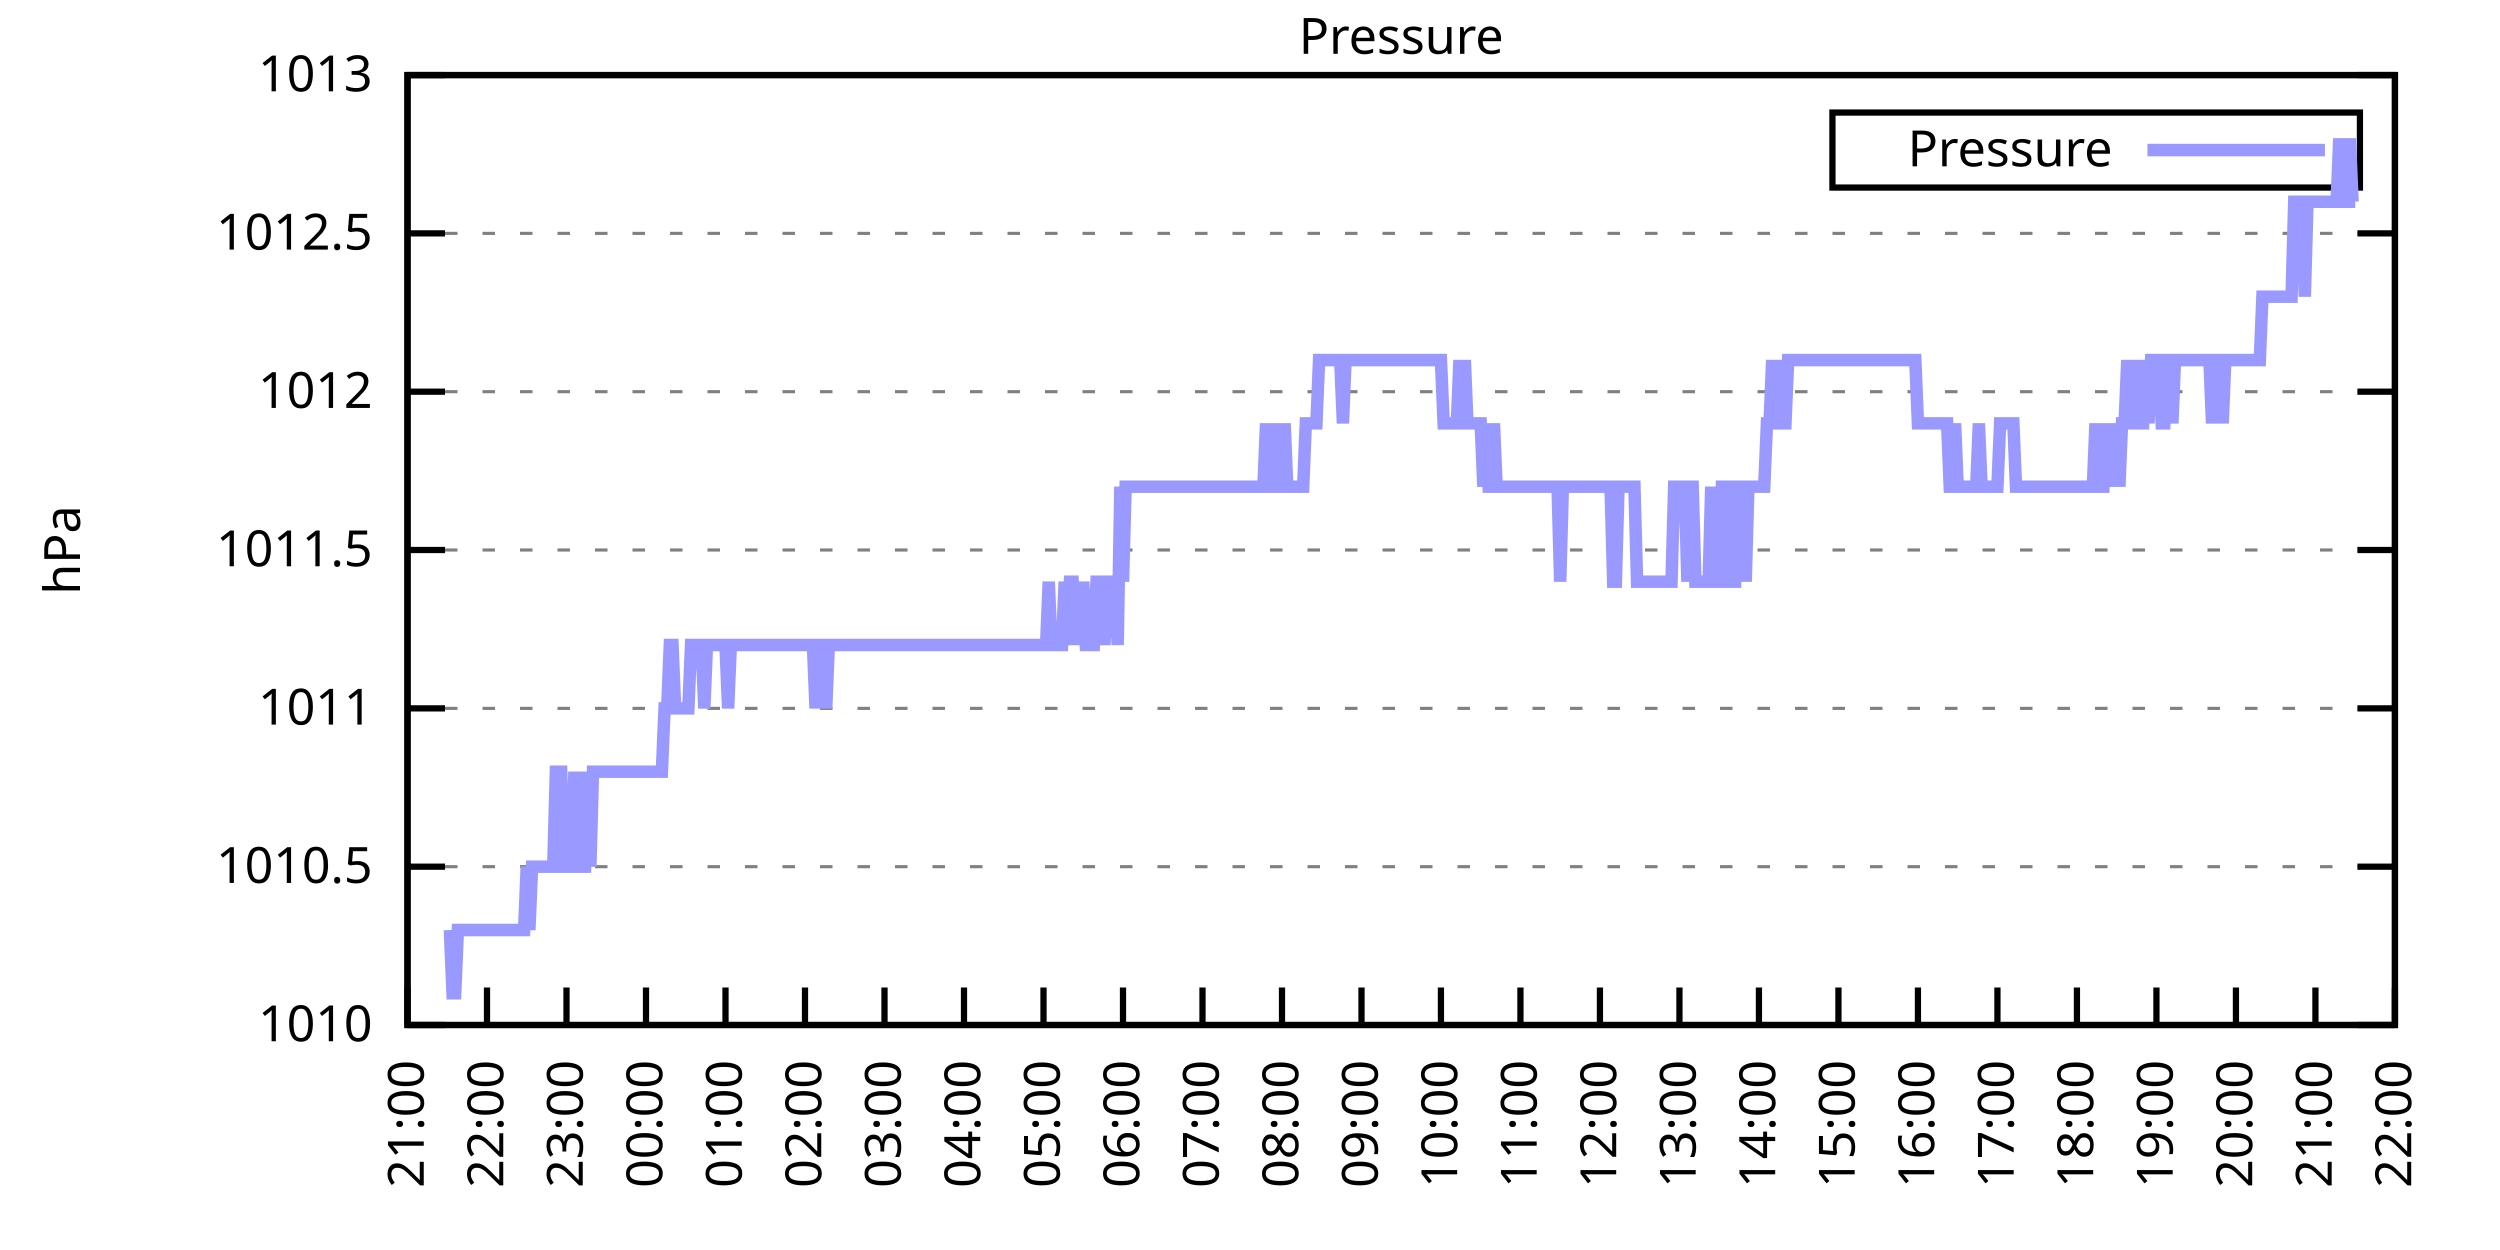
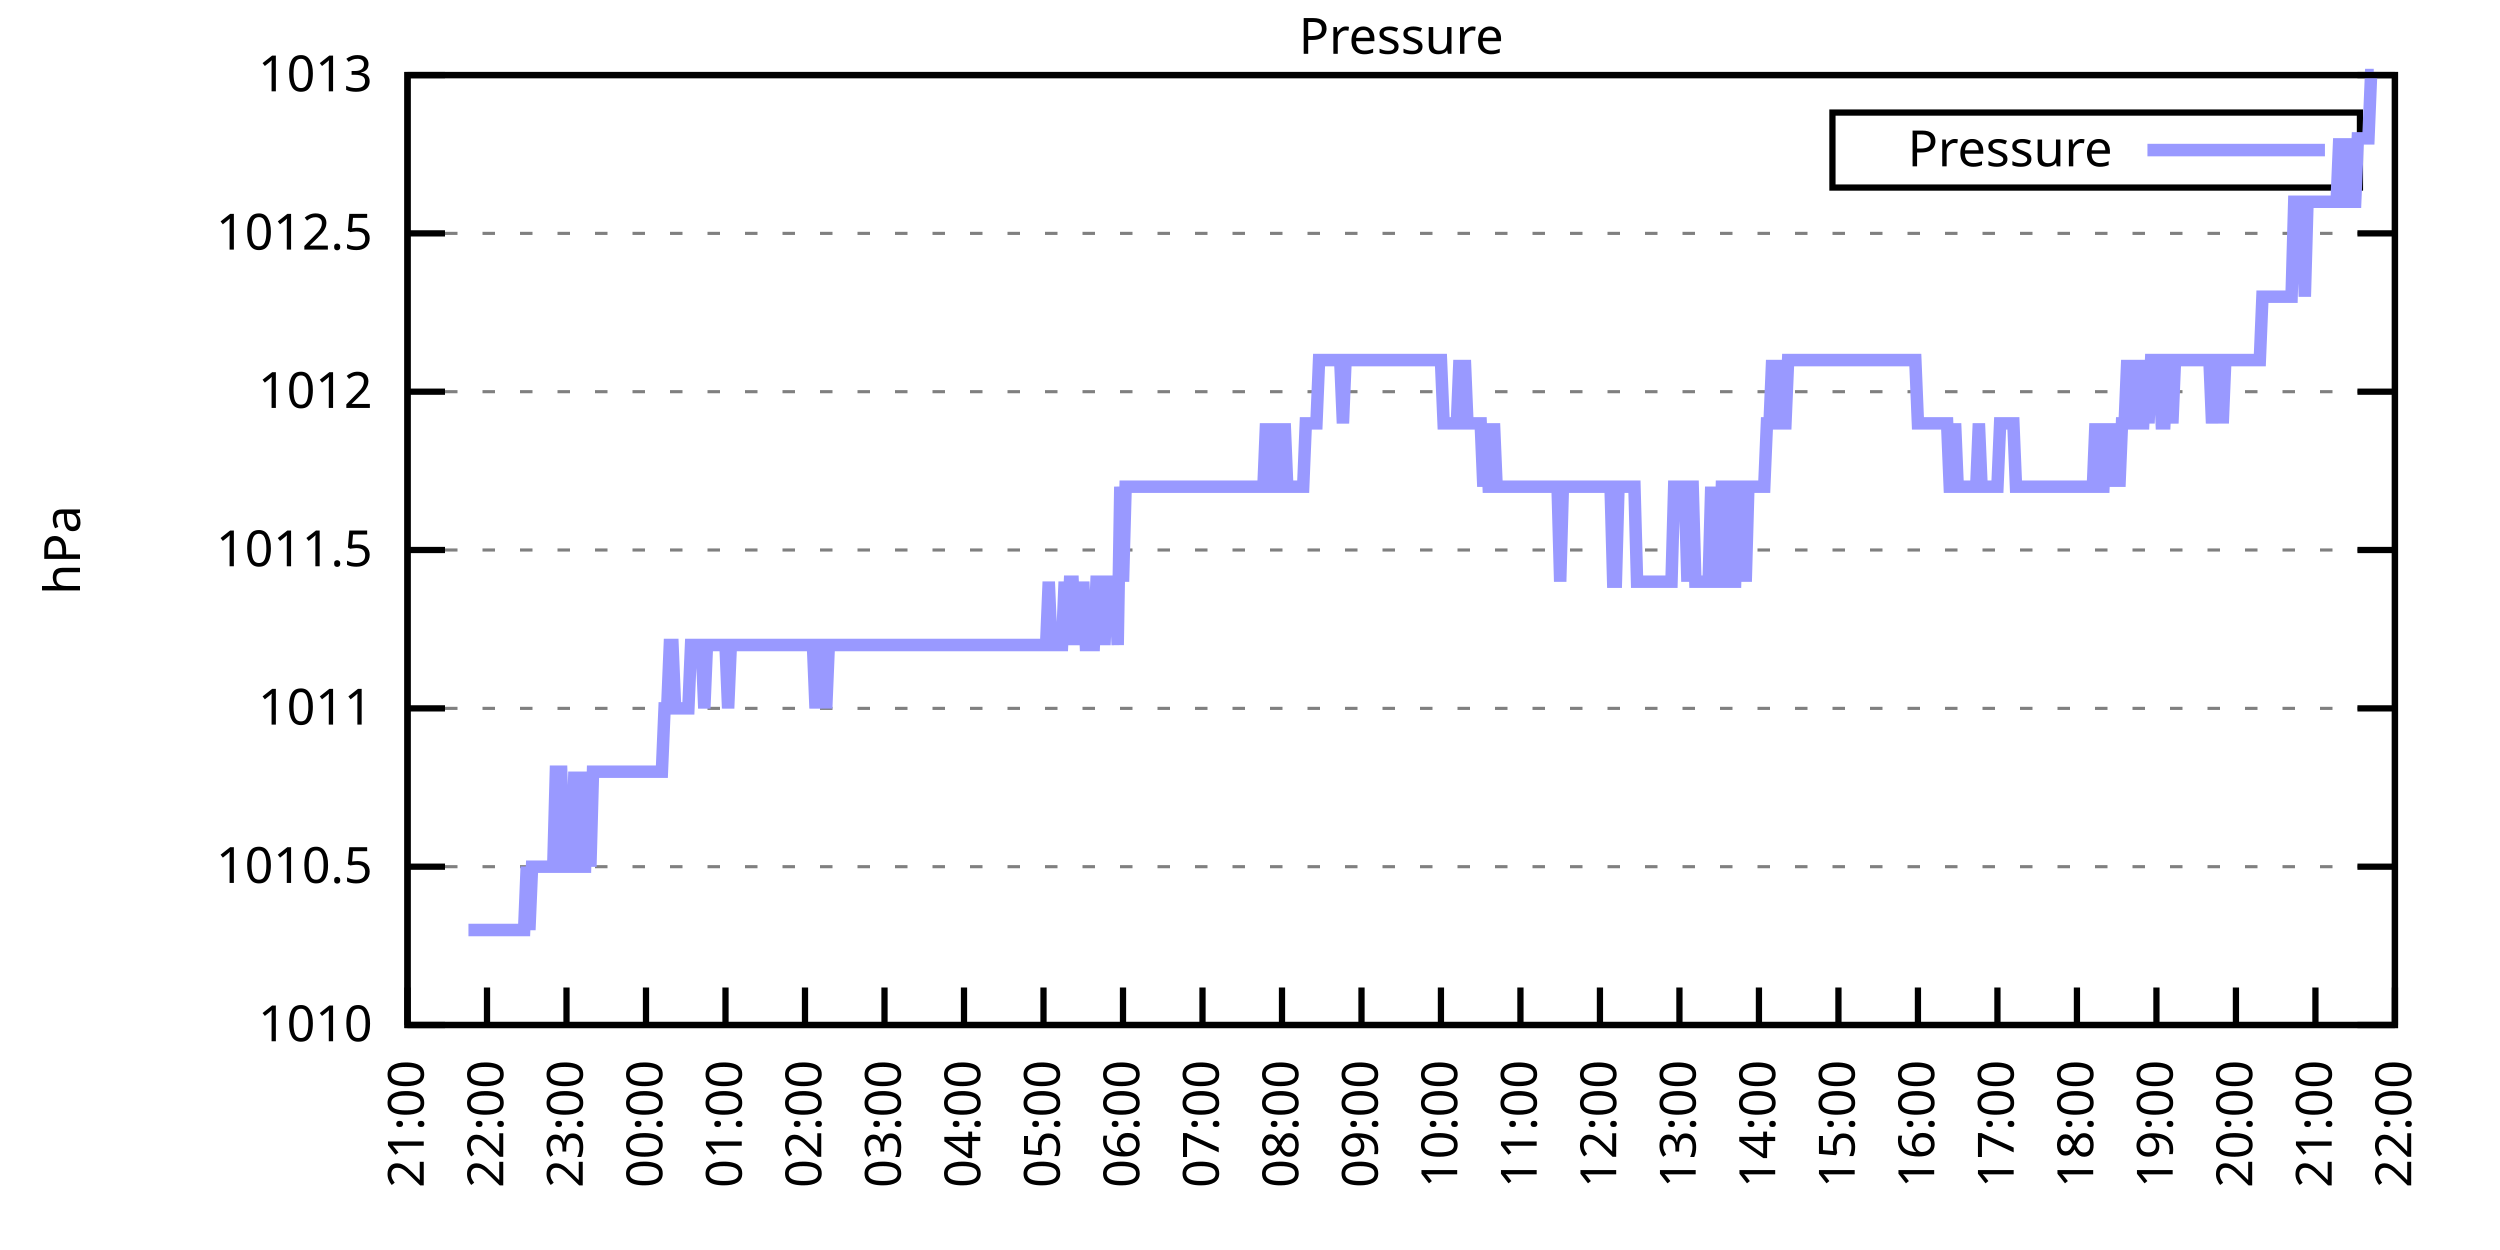
<svg xmlns="http://www.w3.org/2000/svg" xmlns:xlink="http://www.w3.org/1999/xlink" width="400" height="200" viewBox="0 0 400 200">
  <g id="gnuplot_canvas">
    <rect x="0" y="0" width="400" height="200" fill="none" />
    <defs>
      <circle id="gpDot" r="0.5" stroke-width="0.5" stroke="currentColor" />
      <path id="gpPt0" stroke-width="0.333" stroke="currentColor" d="M-1,0 h2 M0,-1 v2" />
      <path id="gpPt1" stroke-width="0.333" stroke="currentColor" d="M-1,-1 L1,1 M1,-1 L-1,1" />
      <path id="gpPt2" stroke-width="0.333" stroke="currentColor" d="M-1,0 L1,0 M0,-1 L0,1 M-1,-1 L1,1 M-1,1 L1,-1" />
      <rect id="gpPt3" stroke-width="0.333" stroke="currentColor" x="-1" y="-1" width="2" height="2" />
      <rect id="gpPt4" stroke-width="0.333" stroke="currentColor" fill="currentColor" x="-1" y="-1" width="2" height="2" />
      <circle id="gpPt5" stroke-width="0.333" stroke="currentColor" cx="0" cy="0" r="1" />
      <use xlink:href="#gpPt5" id="gpPt6" fill="currentColor" stroke="none" />
      <path id="gpPt7" stroke-width="0.333" stroke="currentColor" d="M0,-1.33 L-1.33,0.67 L1.33,0.67 z" />
      <use xlink:href="#gpPt7" id="gpPt8" fill="currentColor" stroke="none" />
      <use xlink:href="#gpPt7" id="gpPt9" stroke="currentColor" transform="rotate(180)" />
      <use xlink:href="#gpPt9" id="gpPt10" fill="currentColor" stroke="none" />
      <use xlink:href="#gpPt3" id="gpPt11" stroke="currentColor" transform="rotate(45)" />
      <use xlink:href="#gpPt11" id="gpPt12" fill="currentColor" stroke="none" />
      <path id="gpPt13" stroke-width="0.333" stroke="currentColor" d="M0,1.330 L1.265,0.411 L0.782,-1.067 L-0.782,-1.076 L-1.265,0.411 z" />
      <use xlink:href="#gpPt13" id="gpPt14" fill="currentColor" stroke="none" />
      <filter id="textbox" filterUnits="objectBoundingBox" x="0" y="0" height="1" width="1">
        <feFlood flood-color="white" flood-opacity="1" result="bgnd" />
        <feComposite in="SourceGraphic" in2="bgnd" operator="atop" />
      </filter>
      <filter id="greybox" filterUnits="objectBoundingBox" x="0" y="0" height="1" width="1">
        <feFlood flood-color="lightgrey" flood-opacity="1" result="grey" />
        <feComposite in="SourceGraphic" in2="grey" operator="atop" />
      </filter>
    </defs>
    <g fill="none" color="white" stroke="currentColor" stroke-width="1.00" stroke-linecap="butt" stroke-linejoin="miter">
</g>
    <g fill="none" color="black" stroke="currentColor" stroke-width="1.00" stroke-linecap="butt" stroke-linejoin="miter">
      <g stroke="none" shape-rendering="crispEdges">
        <polygon fill="rgb(255, 255, 255)" points="65.20,164.00 383.18,164.00 383.18,12.02 65.20,12.02 " />
      </g>
    </g>
    <g fill="none" color="black" stroke="currentColor" stroke-width="1.00" stroke-linecap="butt" stroke-linejoin="miter">
</g>
    <g fill="none" color="black" stroke="black" stroke-width="0.50" stroke-linecap="butt" stroke-linejoin="miter">
</g>
    <g fill="none" color="gray" stroke="currentColor" stroke-width="0.50" stroke-linecap="butt" stroke-linejoin="miter">
      <path stroke="gray" stroke-dasharray="2,4" class="gridline" d="M65.20,164.00 L383.19,164.00  " />
    </g>
    <g fill="none" color="gray" stroke="gray" stroke-width="1.00" stroke-linecap="butt" stroke-linejoin="miter">
</g>
    <g fill="none" color="black" stroke="currentColor" stroke-width="1.00" stroke-linecap="butt" stroke-linejoin="miter">
      <path stroke="black" d="M65.20,164.00 L71.20,164.00 M383.19,164.00 L377.19,164.00  " />
      <g transform="translate(59.60,166.60)" stroke="none" fill="black" font-family="Sans" font-size="8.00" text-anchor="end">
        <text>
          <tspan font-family="Sans"> 1010</tspan>
        </text>
      </g>
    </g>
    <g fill="none" color="black" stroke="currentColor" stroke-width="1.00" stroke-linecap="butt" stroke-linejoin="miter">
</g>
    <g fill="none" color="black" stroke="black" stroke-width="0.50" stroke-linecap="butt" stroke-linejoin="miter">
</g>
    <g fill="none" color="gray" stroke="currentColor" stroke-width="0.50" stroke-linecap="butt" stroke-linejoin="miter">
      <path stroke="gray" stroke-dasharray="2,4" class="gridline" d="M65.20,138.67 L383.19,138.67  " />
    </g>
    <g fill="none" color="gray" stroke="gray" stroke-width="1.00" stroke-linecap="butt" stroke-linejoin="miter">
</g>
    <g fill="none" color="black" stroke="currentColor" stroke-width="1.00" stroke-linecap="butt" stroke-linejoin="miter">
      <path stroke="black" d="M65.20,138.67 L71.20,138.67 M383.19,138.67 L377.19,138.67  " />
      <g transform="translate(59.60,141.27)" stroke="none" fill="black" font-family="Sans" font-size="8.00" text-anchor="end">
        <text>
          <tspan font-family="Sans"> 1010.5</tspan>
        </text>
      </g>
    </g>
    <g fill="none" color="black" stroke="currentColor" stroke-width="1.00" stroke-linecap="butt" stroke-linejoin="miter">
</g>
    <g fill="none" color="black" stroke="black" stroke-width="0.50" stroke-linecap="butt" stroke-linejoin="miter">
</g>
    <g fill="none" color="gray" stroke="currentColor" stroke-width="0.50" stroke-linecap="butt" stroke-linejoin="miter">
      <path stroke="gray" stroke-dasharray="2,4" class="gridline" d="M65.20,113.34 L383.19,113.34  " />
    </g>
    <g fill="none" color="gray" stroke="gray" stroke-width="1.00" stroke-linecap="butt" stroke-linejoin="miter">
</g>
    <g fill="none" color="black" stroke="currentColor" stroke-width="1.00" stroke-linecap="butt" stroke-linejoin="miter">
      <path stroke="black" d="M65.20,113.34 L71.20,113.34 M383.19,113.34 L377.19,113.34  " />
      <g transform="translate(59.60,115.94)" stroke="none" fill="black" font-family="Sans" font-size="8.00" text-anchor="end">
        <text>
          <tspan font-family="Sans"> 1011</tspan>
        </text>
      </g>
    </g>
    <g fill="none" color="black" stroke="currentColor" stroke-width="1.00" stroke-linecap="butt" stroke-linejoin="miter">
</g>
    <g fill="none" color="black" stroke="black" stroke-width="0.50" stroke-linecap="butt" stroke-linejoin="miter">
</g>
    <g fill="none" color="gray" stroke="currentColor" stroke-width="0.50" stroke-linecap="butt" stroke-linejoin="miter">
      <path stroke="gray" stroke-dasharray="2,4" class="gridline" d="M65.20,88.00 L383.19,88.00  " />
    </g>
    <g fill="none" color="gray" stroke="gray" stroke-width="1.00" stroke-linecap="butt" stroke-linejoin="miter">
</g>
    <g fill="none" color="black" stroke="currentColor" stroke-width="1.00" stroke-linecap="butt" stroke-linejoin="miter">
      <path stroke="black" d="M65.20,88.00 L71.20,88.00 M383.19,88.00 L377.19,88.00  " />
      <g transform="translate(59.60,90.60)" stroke="none" fill="black" font-family="Sans" font-size="8.00" text-anchor="end">
        <text>
          <tspan font-family="Sans"> 1011.5</tspan>
        </text>
      </g>
    </g>
    <g fill="none" color="black" stroke="currentColor" stroke-width="1.00" stroke-linecap="butt" stroke-linejoin="miter">
</g>
    <g fill="none" color="black" stroke="black" stroke-width="0.50" stroke-linecap="butt" stroke-linejoin="miter">
</g>
    <g fill="none" color="gray" stroke="currentColor" stroke-width="0.50" stroke-linecap="butt" stroke-linejoin="miter">
      <path stroke="gray" stroke-dasharray="2,4" class="gridline" d="M65.20,62.67 L383.19,62.67  " />
    </g>
    <g fill="none" color="gray" stroke="gray" stroke-width="1.00" stroke-linecap="butt" stroke-linejoin="miter">
</g>
    <g fill="none" color="black" stroke="currentColor" stroke-width="1.00" stroke-linecap="butt" stroke-linejoin="miter">
      <path stroke="black" d="M65.20,62.67 L71.20,62.67 M383.19,62.67 L377.19,62.67  " />
      <g transform="translate(59.60,65.27)" stroke="none" fill="black" font-family="Sans" font-size="8.00" text-anchor="end">
        <text>
          <tspan font-family="Sans"> 1012</tspan>
        </text>
      </g>
    </g>
    <g fill="none" color="black" stroke="currentColor" stroke-width="1.00" stroke-linecap="butt" stroke-linejoin="miter">
</g>
    <g fill="none" color="black" stroke="black" stroke-width="0.50" stroke-linecap="butt" stroke-linejoin="miter">
</g>
    <g fill="none" color="gray" stroke="currentColor" stroke-width="0.50" stroke-linecap="butt" stroke-linejoin="miter">
      <path stroke="gray" stroke-dasharray="2,4" class="gridline" d="M65.20,37.34 L383.19,37.34  " />
    </g>
    <g fill="none" color="gray" stroke="gray" stroke-width="1.00" stroke-linecap="butt" stroke-linejoin="miter">
</g>
    <g fill="none" color="black" stroke="currentColor" stroke-width="1.00" stroke-linecap="butt" stroke-linejoin="miter">
      <path stroke="black" d="M65.20,37.34 L71.20,37.34 M383.19,37.34 L377.19,37.34  " />
      <g transform="translate(59.60,39.94)" stroke="none" fill="black" font-family="Sans" font-size="8.00" text-anchor="end">
        <text>
          <tspan font-family="Sans"> 1012.5</tspan>
        </text>
      </g>
    </g>
    <g fill="none" color="black" stroke="currentColor" stroke-width="1.00" stroke-linecap="butt" stroke-linejoin="miter">
</g>
    <g fill="none" color="black" stroke="black" stroke-width="0.50" stroke-linecap="butt" stroke-linejoin="miter">
</g>
    <g fill="none" color="gray" stroke="currentColor" stroke-width="0.50" stroke-linecap="butt" stroke-linejoin="miter">
      <path stroke="gray" stroke-dasharray="2,4" class="gridline" d="M65.20,12.01 L383.19,12.01  " />
    </g>
    <g fill="none" color="gray" stroke="gray" stroke-width="1.00" stroke-linecap="butt" stroke-linejoin="miter">
</g>
    <g fill="none" color="black" stroke="currentColor" stroke-width="1.00" stroke-linecap="butt" stroke-linejoin="miter">
      <path stroke="black" d="M65.20,12.01 L71.20,12.01 M383.19,12.01 L377.19,12.01  " />
      <g transform="translate(59.60,14.61)" stroke="none" fill="black" font-family="Sans" font-size="8.00" text-anchor="end">
        <text>
          <tspan font-family="Sans"> 1013</tspan>
        </text>
      </g>
    </g>
    <g fill="none" color="black" stroke="currentColor" stroke-width="1.00" stroke-linecap="butt" stroke-linejoin="miter">
      <path stroke="black" d="M65.20,164.00 L65.20,158.00  " />
      <g transform="translate(67.80,169.60) rotate(270.00)" stroke="none" fill="black" font-family="Sans" font-size="8.00" text-anchor="end">
        <text>
          <tspan font-family="Sans">21:00</tspan>
        </text>
      </g>
    </g>
    <g fill="none" color="black" stroke="currentColor" stroke-width="1.00" stroke-linecap="butt" stroke-linejoin="miter">
      <path stroke="black" d="M77.92,164.00 L77.92,158.00  " />
      <g transform="translate(80.52,169.60) rotate(270.00)" stroke="none" fill="black" font-family="Sans" font-size="8.00" text-anchor="end">
        <text>
          <tspan font-family="Sans">22:00</tspan>
        </text>
      </g>
    </g>
    <g fill="none" color="black" stroke="currentColor" stroke-width="1.00" stroke-linecap="butt" stroke-linejoin="miter">
      <path stroke="black" d="M90.64,164.00 L90.64,158.00  " />
      <g transform="translate(93.24,169.60) rotate(270.00)" stroke="none" fill="black" font-family="Sans" font-size="8.00" text-anchor="end">
        <text>
          <tspan font-family="Sans">23:00</tspan>
        </text>
      </g>
    </g>
    <g fill="none" color="black" stroke="currentColor" stroke-width="1.00" stroke-linecap="butt" stroke-linejoin="miter">
      <path stroke="black" d="M103.36,164.00 L103.36,158.00  " />
      <g transform="translate(105.96,169.60) rotate(270.00)" stroke="none" fill="black" font-family="Sans" font-size="8.00" text-anchor="end">
        <text>
          <tspan font-family="Sans">00:00</tspan>
        </text>
      </g>
    </g>
    <g fill="none" color="black" stroke="currentColor" stroke-width="1.00" stroke-linecap="butt" stroke-linejoin="miter">
      <path stroke="black" d="M116.08,164.00 L116.08,158.00  " />
      <g transform="translate(118.68,169.60) rotate(270.00)" stroke="none" fill="black" font-family="Sans" font-size="8.00" text-anchor="end">
        <text>
          <tspan font-family="Sans">01:00</tspan>
        </text>
      </g>
    </g>
    <g fill="none" color="black" stroke="currentColor" stroke-width="1.00" stroke-linecap="butt" stroke-linejoin="miter">
      <path stroke="black" d="M128.80,164.00 L128.80,158.00  " />
      <g transform="translate(131.40,169.60) rotate(270.00)" stroke="none" fill="black" font-family="Sans" font-size="8.00" text-anchor="end">
        <text>
          <tspan font-family="Sans">02:00</tspan>
        </text>
      </g>
    </g>
    <g fill="none" color="black" stroke="currentColor" stroke-width="1.00" stroke-linecap="butt" stroke-linejoin="miter">
      <path stroke="black" d="M141.52,164.00 L141.52,158.00  " />
      <g transform="translate(144.12,169.60) rotate(270.00)" stroke="none" fill="black" font-family="Sans" font-size="8.00" text-anchor="end">
        <text>
          <tspan font-family="Sans">03:00</tspan>
        </text>
      </g>
    </g>
    <g fill="none" color="black" stroke="currentColor" stroke-width="1.00" stroke-linecap="butt" stroke-linejoin="miter">
      <path stroke="black" d="M154.24,164.00 L154.24,158.00  " />
      <g transform="translate(156.84,169.60) rotate(270.00)" stroke="none" fill="black" font-family="Sans" font-size="8.00" text-anchor="end">
        <text>
          <tspan font-family="Sans">04:00</tspan>
        </text>
      </g>
    </g>
    <g fill="none" color="black" stroke="currentColor" stroke-width="1.00" stroke-linecap="butt" stroke-linejoin="miter">
      <path stroke="black" d="M166.96,164.00 L166.96,158.00  " />
      <g transform="translate(169.56,169.60) rotate(270.00)" stroke="none" fill="black" font-family="Sans" font-size="8.00" text-anchor="end">
        <text>
          <tspan font-family="Sans">05:00</tspan>
        </text>
      </g>
    </g>
    <g fill="none" color="black" stroke="currentColor" stroke-width="1.00" stroke-linecap="butt" stroke-linejoin="miter">
      <path stroke="black" d="M179.68,164.00 L179.68,158.00  " />
      <g transform="translate(182.28,169.60) rotate(270.00)" stroke="none" fill="black" font-family="Sans" font-size="8.00" text-anchor="end">
        <text>
          <tspan font-family="Sans">06:00</tspan>
        </text>
      </g>
    </g>
    <g fill="none" color="black" stroke="currentColor" stroke-width="1.00" stroke-linecap="butt" stroke-linejoin="miter">
      <path stroke="black" d="M192.40,164.00 L192.40,158.00  " />
      <g transform="translate(195.00,169.60) rotate(270.00)" stroke="none" fill="black" font-family="Sans" font-size="8.00" text-anchor="end">
        <text>
          <tspan font-family="Sans">07:00</tspan>
        </text>
      </g>
    </g>
    <g fill="none" color="black" stroke="currentColor" stroke-width="1.00" stroke-linecap="butt" stroke-linejoin="miter">
      <path stroke="black" d="M205.12,164.00 L205.12,158.00  " />
      <g transform="translate(207.72,169.60) rotate(270.00)" stroke="none" fill="black" font-family="Sans" font-size="8.00" text-anchor="end">
        <text>
          <tspan font-family="Sans">08:00</tspan>
        </text>
      </g>
    </g>
    <g fill="none" color="black" stroke="currentColor" stroke-width="1.00" stroke-linecap="butt" stroke-linejoin="miter">
      <path stroke="black" d="M217.84,164.00 L217.84,158.00  " />
      <g transform="translate(220.44,169.60) rotate(270.00)" stroke="none" fill="black" font-family="Sans" font-size="8.00" text-anchor="end">
        <text>
          <tspan font-family="Sans">09:00</tspan>
        </text>
      </g>
    </g>
    <g fill="none" color="black" stroke="currentColor" stroke-width="1.00" stroke-linecap="butt" stroke-linejoin="miter">
      <path stroke="black" d="M230.55,164.00 L230.55,158.00  " />
      <g transform="translate(233.15,169.60) rotate(270.00)" stroke="none" fill="black" font-family="Sans" font-size="8.00" text-anchor="end">
        <text>
          <tspan font-family="Sans">10:00</tspan>
        </text>
      </g>
    </g>
    <g fill="none" color="black" stroke="currentColor" stroke-width="1.00" stroke-linecap="butt" stroke-linejoin="miter">
      <path stroke="black" d="M243.27,164.00 L243.27,158.00  " />
      <g transform="translate(245.87,169.60) rotate(270.00)" stroke="none" fill="black" font-family="Sans" font-size="8.00" text-anchor="end">
        <text>
          <tspan font-family="Sans">11:00</tspan>
        </text>
      </g>
    </g>
    <g fill="none" color="black" stroke="currentColor" stroke-width="1.00" stroke-linecap="butt" stroke-linejoin="miter">
      <path stroke="black" d="M255.99,164.00 L255.99,158.00  " />
      <g transform="translate(258.59,169.60) rotate(270.00)" stroke="none" fill="black" font-family="Sans" font-size="8.00" text-anchor="end">
        <text>
          <tspan font-family="Sans">12:00</tspan>
        </text>
      </g>
    </g>
    <g fill="none" color="black" stroke="currentColor" stroke-width="1.00" stroke-linecap="butt" stroke-linejoin="miter">
      <path stroke="black" d="M268.71,164.00 L268.71,158.00  " />
      <g transform="translate(271.31,169.60) rotate(270.00)" stroke="none" fill="black" font-family="Sans" font-size="8.00" text-anchor="end">
        <text>
          <tspan font-family="Sans">13:00</tspan>
        </text>
      </g>
    </g>
    <g fill="none" color="black" stroke="currentColor" stroke-width="1.00" stroke-linecap="butt" stroke-linejoin="miter">
      <path stroke="black" d="M281.43,164.00 L281.43,158.00  " />
      <g transform="translate(284.03,169.60) rotate(270.00)" stroke="none" fill="black" font-family="Sans" font-size="8.00" text-anchor="end">
        <text>
          <tspan font-family="Sans">14:00</tspan>
        </text>
      </g>
    </g>
    <g fill="none" color="black" stroke="currentColor" stroke-width="1.00" stroke-linecap="butt" stroke-linejoin="miter">
      <path stroke="black" d="M294.15,164.00 L294.15,158.00  " />
      <g transform="translate(296.75,169.60) rotate(270.00)" stroke="none" fill="black" font-family="Sans" font-size="8.00" text-anchor="end">
        <text>
          <tspan font-family="Sans">15:00</tspan>
        </text>
      </g>
    </g>
    <g fill="none" color="black" stroke="currentColor" stroke-width="1.00" stroke-linecap="butt" stroke-linejoin="miter">
      <path stroke="black" d="M306.87,164.00 L306.87,158.00  " />
      <g transform="translate(309.47,169.60) rotate(270.00)" stroke="none" fill="black" font-family="Sans" font-size="8.00" text-anchor="end">
        <text>
          <tspan font-family="Sans">16:00</tspan>
        </text>
      </g>
    </g>
    <g fill="none" color="black" stroke="currentColor" stroke-width="1.00" stroke-linecap="butt" stroke-linejoin="miter">
      <path stroke="black" d="M319.59,164.00 L319.59,158.00  " />
      <g transform="translate(322.19,169.60) rotate(270.00)" stroke="none" fill="black" font-family="Sans" font-size="8.00" text-anchor="end">
        <text>
          <tspan font-family="Sans">17:00</tspan>
        </text>
      </g>
    </g>
    <g fill="none" color="black" stroke="currentColor" stroke-width="1.00" stroke-linecap="butt" stroke-linejoin="miter">
      <path stroke="black" d="M332.31,164.00 L332.31,158.00  " />
      <g transform="translate(334.91,169.60) rotate(270.00)" stroke="none" fill="black" font-family="Sans" font-size="8.00" text-anchor="end">
        <text>
          <tspan font-family="Sans">18:00</tspan>
        </text>
      </g>
    </g>
    <g fill="none" color="black" stroke="currentColor" stroke-width="1.00" stroke-linecap="butt" stroke-linejoin="miter">
      <path stroke="black" d="M345.03,164.00 L345.03,158.00  " />
      <g transform="translate(347.63,169.60) rotate(270.00)" stroke="none" fill="black" font-family="Sans" font-size="8.00" text-anchor="end">
        <text>
          <tspan font-family="Sans">19:00</tspan>
        </text>
      </g>
    </g>
    <g fill="none" color="black" stroke="currentColor" stroke-width="1.00" stroke-linecap="butt" stroke-linejoin="miter">
      <path stroke="black" d="M357.75,164.00 L357.75,158.00  " />
      <g transform="translate(360.35,169.60) rotate(270.00)" stroke="none" fill="black" font-family="Sans" font-size="8.00" text-anchor="end">
        <text>
          <tspan font-family="Sans">20:00</tspan>
        </text>
      </g>
    </g>
    <g fill="none" color="black" stroke="currentColor" stroke-width="1.00" stroke-linecap="butt" stroke-linejoin="miter">
      <path stroke="black" d="M370.47,164.00 L370.47,158.00  " />
      <g transform="translate(373.07,169.60) rotate(270.00)" stroke="none" fill="black" font-family="Sans" font-size="8.00" text-anchor="end">
        <text>
          <tspan font-family="Sans">21:00</tspan>
        </text>
      </g>
    </g>
    <g fill="none" color="black" stroke="currentColor" stroke-width="1.00" stroke-linecap="butt" stroke-linejoin="miter">
      <path stroke="black" d="M383.19,164.00 L383.19,158.00  " />
      <g transform="translate(385.79,169.60) rotate(270.00)" stroke="none" fill="black" font-family="Sans" font-size="8.00" text-anchor="end">
        <text>
          <tspan font-family="Sans">22:00</tspan>
        </text>
      </g>
    </g>
    <g fill="none" color="black" stroke="currentColor" stroke-width="1.00" stroke-linecap="butt" stroke-linejoin="miter">
</g>
    <g fill="none" color="black" stroke="currentColor" stroke-width="1.00" stroke-linecap="butt" stroke-linejoin="miter">
      <path stroke="black" d="M65.20,12.01 L65.20,164.00 L383.19,164.00 L383.19,12.01 L65.20,12.01 Z  " />
    </g>
    <g fill="none" color="black" stroke="currentColor" stroke-width="1.00" stroke-linecap="butt" stroke-linejoin="miter">
</g>
    <g fill="none" color="black" stroke="currentColor" stroke-width="1.00" stroke-linecap="butt" stroke-linejoin="miter">
      <path stroke="black" d="M293.19,30.01 L293.19,18.01 L377.59,18.01 L377.59,30.01 L293.19,30.01 Z  " />
    </g>
    <g id="Pressure_plot_1">
      <g fill="none" color="white" stroke="black" stroke-width="2.00" stroke-linecap="butt" stroke-linejoin="miter">
</g>
      <g fill="none" color="black" stroke="currentColor" stroke-width="2.00" stroke-linecap="butt" stroke-linejoin="miter">
        <g transform="translate(337.99,26.61)" stroke="none" fill="black" font-family="Sans" font-size="8.00" text-anchor="end">
          <text>
            <tspan font-family="Sans">Pressure</tspan>
          </text>
        </g>
      </g>
      <g fill="none" color="black" stroke="currentColor" stroke-width="2.00" stroke-linecap="butt" stroke-linejoin="miter">
-         <path stroke="rgb(153, 153, 255)" d="M343.59,24.01 L371.99,24.01 M71.98,148.80 L72.41,158.93 L72.83,158.93 L73.26,148.80 L73.68,148.80 L74.10,148.80   L74.53,148.80 L74.95,148.80 L75.38,148.80 L75.80,148.80 L76.22,148.80 L76.65,148.80 L77.07,148.80 L77.50,148.80   L77.92,148.80 L78.34,148.80 L78.77,148.80 L79.19,148.80 L79.62,148.80 L80.04,148.80 L80.46,148.80 L80.89,148.80   L81.31,148.80 L81.74,148.80 L82.16,148.80 L82.58,148.80 L83.01,148.80 L83.43,148.80 L83.86,148.80 L84.28,138.67   L84.70,148.80 L85.13,138.67 L85.55,138.67 L85.98,138.67 L86.40,138.67 L86.82,138.67 L87.25,138.67 L87.67,138.67   L88.10,138.67 L88.52,138.67 L88.94,123.47 L89.37,123.47 L89.79,123.47 L90.22,138.67 L90.64,138.67 L91.06,138.67   L91.49,138.67 L91.91,123.47 L92.34,138.67 L92.76,123.47 L93.18,138.67 L93.61,138.67 L94.03,123.47 L94.46,138.67   L94.88,123.47 L95.30,123.47 L95.73,123.47 L96.15,123.47 L96.58,123.47 L97.00,123.47 L97.42,123.47 L97.85,123.47   L98.27,123.47 L98.69,123.47 L99.12,123.47 L99.54,123.47 L99.97,123.47 L100.39,123.47 L100.81,123.47 L101.24,123.47   L101.66,123.47 L102.09,123.47 L102.51,123.47 L102.93,123.47 L103.36,123.47 L103.78,123.47 L104.21,123.47 L104.63,123.47   L105.05,123.47 L105.48,123.47 L105.90,123.47 L106.33,113.34 L106.75,113.34 L107.17,103.20 L107.60,103.20 L108.02,113.34   L108.45,113.34 L108.87,113.34 L109.29,113.34 L109.72,113.34 L110.14,113.34 L110.57,103.20 L110.99,103.20 L111.41,103.20   L111.84,103.20 L112.26,103.20 L112.69,113.34 L113.11,103.20 L113.53,103.20 L113.96,103.20 L114.38,103.20 L114.81,103.20   L115.23,103.20 L115.65,103.20 L116.08,103.20 L116.50,113.34 L116.93,103.20 L117.35,103.20 L117.77,103.20 L118.20,103.20   L118.62,103.20 L119.05,103.20 L119.47,103.20 L119.89,103.20 L120.32,103.20 L120.74,103.20 L121.17,103.20 L121.59,103.20   L122.01,103.20 L122.44,103.20 L122.86,103.20 L123.29,103.20 L123.71,103.20 L124.13,103.20 L124.56,103.20 L124.98,103.20   L125.41,103.20 L125.83,103.20 L126.25,103.20 L126.68,103.20 L127.10,103.20 L127.53,103.20 L127.95,103.20 L128.37,103.20   L128.80,103.20 L129.22,103.20 L129.65,103.20 L130.07,103.20 L130.49,113.34 L130.92,103.20 L131.34,103.20 L131.77,103.20   L132.19,113.34 L132.61,103.20 L133.04,103.20 L133.46,103.20 L133.89,103.20 L134.31,103.20 L134.73,103.20 L135.16,103.20   L135.58,103.20 L136.01,103.20 L136.43,103.20 L136.85,103.20 L137.28,103.20 L137.70,103.20 L138.13,103.20 L138.55,103.20   L138.97,103.20 L139.40,103.20 L139.82,103.20 L140.25,103.20 L140.67,103.20 L141.09,103.20 L141.52,103.20 L141.94,103.20   L142.37,103.20 L142.79,103.20 L143.21,103.20 L143.64,103.20 L144.06,103.20 L144.49,103.20 L144.91,103.20 L145.33,103.20   L145.76,103.20 L146.18,103.20 L146.61,103.20 L147.03,103.20 L147.45,103.20 L147.88,103.20 L148.30,103.20 L148.73,103.20   L149.15,103.20 L149.57,103.20 L150.00,103.20 L150.42,103.20 L150.85,103.20 L151.27,103.20 L151.69,103.20 L152.12,103.20   L152.54,103.20 L152.97,103.20 L153.39,103.20 L153.81,103.20 L154.24,103.20 L154.66,103.20 L155.09,103.20 L155.51,103.20   L155.93,103.20 L156.36,103.20 L156.78,103.20 L157.21,103.20 L157.63,103.20 L158.05,103.20 L158.48,103.20 L158.90,103.20   L159.33,103.20 L159.75,103.20 L160.17,103.20 L160.60,103.20 L161.02,103.20 L161.44,103.20 L161.87,103.20 L162.29,103.20   L162.72,103.20 L163.14,103.20 L163.56,103.20 L163.99,103.20 L164.41,103.20 L164.84,103.20 L165.26,103.20 L165.68,103.20   L166.11,103.20 L166.53,103.20 L166.96,103.20 L167.38,103.20 L167.80,93.07 L168.23,103.20 L168.65,103.20 L169.08,103.20   L169.50,103.20 L169.92,103.20 L170.35,93.07 L170.77,103.20 L171.20,93.07 L171.62,93.07 L172.04,103.20 L172.47,93.07   L172.89,103.20 L173.32,93.07 L173.74,103.20 L174.16,103.20 L174.59,103.20 L175.01,103.20 L175.44,93.07 L175.86,93.07   L176.28,93.07 L176.71,103.20 L177.13,93.07 L177.56,93.07 L177.98,93.07 L178.40,93.07 L178.83,103.20 L179.25,77.87   L179.68,93.07 L180.10,77.87 L180.52,77.87 L180.95,77.87 L181.37,77.87 L181.80,77.87 L182.22,77.87 L182.64,77.87   L183.07,77.87 L183.49,77.87 L183.92,77.87 L184.34,77.87 L184.76,77.87 L185.19,77.87 L185.61,77.87 L186.04,77.87   L186.46,77.87 L186.88,77.87 L187.31,77.87 L187.73,77.87 L188.16,77.87 L188.58,77.87 L189.00,77.87 L189.43,77.87   L189.85,77.87 L190.28,77.87 L190.70,77.87 L191.12,77.87 L191.55,77.87 L191.97,77.87 L192.40,77.87 L192.82,77.87   L193.24,77.87 L193.67,77.87 L194.09,77.87 L194.52,77.87 L194.94,77.87 L195.36,77.87 L195.79,77.87 L196.21,77.87   L196.64,77.87 L197.06,77.87 L197.48,77.87 L197.91,77.87 L198.33,77.87 L198.76,77.87 L199.18,77.87 L199.60,77.87   L200.03,77.87 L200.45,77.87 L200.88,77.87 L201.30,77.87 L201.72,77.87 L202.15,77.87 L202.57,67.74 L203.00,77.87   L203.42,77.87 L203.84,67.74 L204.27,77.87 L204.69,77.87 L205.12,77.87 L205.54,67.74 L205.96,77.87 L206.39,77.87   L206.81,77.87 L207.24,77.87 L207.66,77.87 L208.08,77.87 L208.51,77.87 L208.93,67.74 L209.36,67.74 L209.78,67.74   L210.20,67.74 L210.63,67.74 L211.05,57.61 L211.48,57.61 L211.90,57.61 L212.32,57.61 L212.75,57.61 L213.17,57.61   L213.60,57.61 L214.02,57.61 L214.44,57.61 L214.87,67.74 L215.29,57.61 L215.72,57.61 L216.14,57.61 L216.56,57.61   L216.99,57.61 L217.41,57.61 L217.84,57.61 L218.26,57.61 L218.68,57.61 L219.11,57.61 L219.53,57.61 L219.96,57.61   L220.38,57.61 L220.80,57.61 L221.23,57.61 L221.65,57.61 L222.08,57.61 L222.50,57.61 L222.92,57.61 L223.35,57.61   L223.77,57.61 L224.20,57.61 L224.62,57.61 L225.04,57.61 L225.47,57.61 L225.89,57.61 L226.31,57.61 L226.74,57.61   L227.16,57.61 L227.59,57.61 L228.01,57.61 L228.43,57.61 L228.86,57.61 L229.28,57.61 L229.71,57.61 L230.13,57.61   L230.55,57.61 L230.98,67.74 L231.40,67.74 L231.83,67.74 L232.25,67.74 L232.67,67.74 L233.10,67.74 L233.52,57.61   L233.95,67.74 L234.37,57.61 L234.79,67.74 L235.22,67.74 L235.64,67.74 L236.07,67.74 L236.49,67.74 L236.91,67.74   L237.34,77.87 L237.76,67.74 L238.19,77.87 L238.61,77.87 L239.03,67.74 L239.46,77.87 L239.88,77.87 L240.31,77.87   L240.73,77.87 L241.15,77.87 L241.58,77.87 L242.00,77.87 L242.43,77.87 L242.85,77.87 L243.27,77.87 L243.70,77.87   L244.12,77.87 L244.55,77.87 L244.97,77.87 L245.39,77.87 L245.82,77.87 L246.24,77.87 L246.67,77.87 L247.09,77.87   L247.51,77.87 L247.94,77.87 L248.36,77.87 L248.79,77.87 L249.21,77.87 L249.63,93.07 L250.06,77.87 L250.48,77.87   L250.91,77.87 L251.33,77.87 L251.75,77.87 L252.18,77.87 L252.60,77.87 L253.03,77.87 L253.45,77.87 L253.87,77.87   L254.30,77.87 L254.72,77.87 L255.15,77.87 L255.57,77.87 L255.99,77.87 L256.42,77.87 L256.84,77.87 L257.27,77.87   L257.69,77.87 L258.11,93.07 L258.54,93.07 L258.96,77.87 L259.39,77.87 L259.81,77.87 L260.23,77.87 L260.66,77.87   L261.08,77.87 L261.51,77.87 L261.93,93.07 L262.35,93.07 L262.78,93.07 L263.20,93.07 L263.63,93.07 L264.05,93.07   L264.47,93.07 L264.90,93.07 L265.32,93.07 L265.75,93.07 L266.17,93.07 L266.59,93.07 L267.02,93.07 L267.44,93.07   L267.87,77.87 L268.29,77.87 L268.71,77.87 L269.14,77.87 L269.56,77.87 L269.99,93.07 L270.41,77.87 L270.83,77.87   L271.26,93.07 L271.68,93.07 L272.11,93.07 L272.53,93.07 L272.95,93.07 L273.38,93.07 L273.80,77.87 L274.23,93.07   L274.65,93.07 L275.07,93.07 L275.50,77.87 L275.92,77.87 L276.35,77.87 L276.77,93.07 L277.19,93.07 L277.62,93.07   L278.04,77.87 L278.47,77.87 L278.89,77.87 L279.31,93.07 L279.74,77.87 L280.16,77.87 L280.59,77.87 L281.01,77.87   L281.43,77.87 L281.86,77.87 L282.28,77.87 L282.71,67.74 L283.13,67.74 L283.55,57.61 L283.98,67.74 L284.40,57.61   L284.83,67.74 L285.25,67.74 L285.67,67.74 L286.10,57.61 L286.52,57.61 L286.95,57.61 L287.37,57.61 L287.79,57.61   L288.22,57.61 L288.64,57.61 L289.06,57.61 L289.49,57.61 L289.91,57.61 L290.34,57.61 L290.76,57.61 L291.18,57.61   L291.61,57.61 L292.03,57.61 L292.46,57.61 L292.88,57.61 L293.30,57.61 L293.73,57.61 L294.15,57.61 L294.58,57.61   L295.00,57.61 L295.42,57.61 L295.85,57.61 L296.27,57.61 L296.70,57.61 L297.12,57.61 L297.54,57.61 L297.97,57.61   L298.39,57.61 L298.82,57.61 L299.24,57.61 L299.66,57.61 L300.09,57.61 L300.51,57.61 L300.94,57.61 L301.36,57.61   L301.78,57.61 L302.21,57.61 L302.63,57.61 L303.06,57.61 L303.48,57.61 L303.90,57.61 L304.33,57.61 L304.75,57.61   L305.18,57.61 L305.60,57.61 L306.02,57.61 L306.45,57.61 L306.87,67.74 L307.30,67.74 L307.72,67.74 L308.14,67.74   L308.57,67.74 L308.99,67.74 L309.42,67.74 L309.84,67.74 L310.26,67.74 L310.69,67.74 L311.11,67.74 L311.54,67.74   L311.96,77.87 L312.38,77.87 L312.81,67.74 L313.23,77.87 L313.66,77.87 L314.08,77.87 L314.50,77.87 L314.93,77.87   L315.35,77.87 L315.78,77.87 L316.20,77.87 L316.62,67.74 L317.05,77.87 L317.47,77.87 L317.90,77.87 L318.32,77.87   L318.74,77.87 L319.17,77.87 L319.59,77.87 L320.02,67.74 L320.44,67.74 L320.86,67.74 L321.29,67.74 L321.71,67.74   L322.14,67.74 L322.56,77.87 L322.98,77.87 L323.41,77.87 L323.83,77.87 L324.26,77.87 L324.68,77.87 L325.10,77.87   L325.53,77.87 L325.95,77.87 L326.38,77.87 L326.80,77.87 L327.22,77.87 L327.65,77.87 L328.07,77.87 L328.50,77.87   L328.92,77.87 L329.34,77.87 L329.77,77.87 L330.19,77.87 L330.62,77.87 L331.04,77.87 L331.46,77.87 L331.89,77.87   L332.31,77.87 L332.74,77.87 L333.16,77.87 L333.58,77.87 L334.01,77.87 L334.43,77.87 L334.86,77.87 L335.28,67.74   L335.70,77.87 L336.13,77.87 L336.55,77.87 L336.98,67.74 L337.40,77.87 L337.82,67.74 L338.25,77.87 L338.67,67.74   L339.10,77.87 L339.52,67.74 L339.94,67.74 L340.37,57.61 L340.79,67.74 L341.22,67.74 L341.64,67.74 L342.06,57.61   L342.49,67.74 L342.91,67.74 L343.34,57.61 L343.76,67.74 L344.18,57.61 L344.61,57.61 L345.03,57.61 L345.46,57.61   L345.88,67.74 L346.30,67.74 L346.73,57.61 L347.15,57.61 L347.58,67.74 L348.00,57.61 L348.42,57.61 L348.85,57.61   L349.27,57.61 L349.70,57.61 L350.12,57.61 L350.54,57.61 L350.97,57.61 L351.39,57.61 L351.81,57.61 L352.24,57.61   L352.66,57.61 L353.09,57.61 L353.51,57.61 L353.93,67.74 L354.36,57.61 L354.78,57.61 L355.21,57.61 L355.63,67.74   L356.05,57.61 L356.48,57.61 L356.90,57.61 L357.33,57.61 L357.75,57.61 L358.17,57.61 L358.60,57.61 L359.02,57.61   L359.45,57.61 L359.87,57.61 L360.29,57.61 L360.72,57.61 L361.14,57.61 L361.57,57.61 L361.99,47.47 L362.41,47.47   L362.84,47.47 L363.26,47.47 L363.69,47.47 L364.11,47.47 L364.53,47.47 L364.96,47.47 L365.38,47.47 L365.81,47.47   L366.23,47.47 L366.65,47.47 L367.08,32.28 L367.50,32.28 L367.93,32.28 L368.35,32.28 L368.77,47.47 L369.20,32.28   L369.62,32.28 L370.05,32.28 L370.47,32.28 L370.89,32.28 L371.32,32.28 L371.74,32.28 L372.17,32.28 L372.59,32.28   L373.01,32.28 L373.44,32.28 L373.86,32.28 L374.29,22.14 L374.71,32.28 L375.13,32.28 L375.56,32.28 L375.98,22.14   L376.41,32.28 L376.83,32.28  " />
+         <path stroke="rgb(153, 153, 255)" d="M343.59,24.01 L371.99,24.01 M74.95,148.80 L75.38,148.80 L75.80,148.80 L76.22,148.80 L76.65,148.80 L77.07,148.80   L77.50,148.80 L77.92,148.80 L78.34,148.80 L78.77,148.80 L79.19,148.80 L79.62,148.80 L80.04,148.80 L80.46,148.80   L80.89,148.80 L81.31,148.80 L81.74,148.80 L82.16,148.80 L82.58,148.80 L83.01,148.80 L83.43,148.80 L83.86,148.80   L84.28,138.67 L84.70,148.80 L85.13,138.67 L85.55,138.67 L85.98,138.67 L86.40,138.67 L86.82,138.67 L87.25,138.67   L87.67,138.67 L88.10,138.67 L88.52,138.67 L88.94,123.47 L89.37,123.47 L89.79,123.47 L90.22,138.67 L90.64,138.67   L91.06,138.67 L91.49,138.67 L91.91,123.47 L92.34,138.67 L92.76,123.47 L93.18,138.67 L93.61,138.67 L94.03,123.47   L94.46,138.67 L94.88,123.47 L95.30,123.47 L95.73,123.47 L96.15,123.47 L96.58,123.47 L97.00,123.47 L97.42,123.47   L97.85,123.47 L98.27,123.47 L98.69,123.47 L99.12,123.47 L99.54,123.47 L99.97,123.47 L100.39,123.47 L100.81,123.47   L101.24,123.47 L101.66,123.47 L102.09,123.47 L102.51,123.47 L102.93,123.47 L103.36,123.47 L103.78,123.47 L104.21,123.47   L104.63,123.47 L105.05,123.47 L105.48,123.47 L105.90,123.47 L106.33,113.34 L106.75,113.34 L107.17,103.20 L107.60,103.20   L108.02,113.34 L108.45,113.34 L108.87,113.34 L109.29,113.34 L109.72,113.34 L110.14,113.34 L110.57,103.20 L110.99,103.20   L111.41,103.20 L111.84,103.20 L112.26,103.20 L112.69,113.34 L113.11,103.20 L113.53,103.20 L113.96,103.20 L114.38,103.20   L114.81,103.20 L115.23,103.20 L115.65,103.20 L116.08,103.20 L116.50,113.34 L116.93,103.20 L117.35,103.20 L117.77,103.20   L118.20,103.20 L118.62,103.20 L119.05,103.20 L119.47,103.20 L119.89,103.20 L120.32,103.20 L120.74,103.20 L121.17,103.20   L121.59,103.20 L122.01,103.20 L122.44,103.20 L122.86,103.20 L123.29,103.20 L123.71,103.20 L124.13,103.20 L124.56,103.20   L124.98,103.20 L125.41,103.20 L125.83,103.20 L126.25,103.20 L126.68,103.20 L127.10,103.20 L127.53,103.20 L127.95,103.20   L128.37,103.20 L128.80,103.20 L129.22,103.20 L129.65,103.20 L130.07,103.20 L130.49,113.34 L130.92,103.20 L131.34,103.20   L131.77,103.20 L132.19,113.34 L132.61,103.20 L133.04,103.20 L133.46,103.20 L133.89,103.20 L134.31,103.20 L134.73,103.20   L135.16,103.20 L135.58,103.20 L136.01,103.20 L136.43,103.20 L136.85,103.20 L137.28,103.20 L137.70,103.20 L138.13,103.20   L138.55,103.20 L138.97,103.20 L139.40,103.20 L139.82,103.20 L140.25,103.20 L140.67,103.20 L141.09,103.20 L141.52,103.20   L141.94,103.20 L142.37,103.20 L142.79,103.20 L143.21,103.20 L143.64,103.20 L144.06,103.20 L144.49,103.20 L144.91,103.20   L145.33,103.20 L145.76,103.20 L146.18,103.20 L146.61,103.20 L147.03,103.20 L147.45,103.20 L147.88,103.20 L148.30,103.20   L148.73,103.20 L149.15,103.20 L149.57,103.20 L150.00,103.20 L150.42,103.20 L150.85,103.20 L151.27,103.20 L151.69,103.20   L152.12,103.20 L152.54,103.20 L152.97,103.20 L153.39,103.20 L153.81,103.20 L154.24,103.20 L154.66,103.20 L155.09,103.20   L155.51,103.20 L155.93,103.20 L156.36,103.20 L156.78,103.20 L157.21,103.20 L157.63,103.20 L158.05,103.20 L158.48,103.20   L158.90,103.20 L159.33,103.20 L159.75,103.20 L160.17,103.20 L160.60,103.20 L161.02,103.20 L161.44,103.20 L161.87,103.20   L162.29,103.20 L162.72,103.20 L163.14,103.20 L163.56,103.20 L163.99,103.20 L164.41,103.20 L164.84,103.20 L165.26,103.20   L165.68,103.20 L166.11,103.20 L166.53,103.20 L166.96,103.20 L167.38,103.20 L167.80,93.07 L168.23,103.20 L168.65,103.20   L169.08,103.20 L169.50,103.20 L169.92,103.20 L170.35,93.07 L170.77,103.20 L171.20,93.07 L171.62,93.07 L172.04,103.20   L172.47,93.07 L172.89,103.20 L173.32,93.07 L173.74,103.20 L174.16,103.20 L174.59,103.20 L175.01,103.20 L175.44,93.07   L175.86,93.07 L176.28,93.07 L176.71,103.20 L177.13,93.07 L177.56,93.07 L177.98,93.07 L178.40,93.07 L178.83,103.20   L179.25,77.87 L179.68,93.07 L180.10,77.87 L180.52,77.87 L180.95,77.87 L181.37,77.87 L181.80,77.87 L182.22,77.87   L182.64,77.87 L183.07,77.87 L183.49,77.87 L183.92,77.87 L184.34,77.87 L184.76,77.87 L185.19,77.87 L185.61,77.87   L186.04,77.87 L186.46,77.87 L186.88,77.87 L187.31,77.87 L187.73,77.87 L188.16,77.87 L188.58,77.87 L189.00,77.87   L189.43,77.87 L189.85,77.87 L190.28,77.87 L190.70,77.87 L191.12,77.87 L191.55,77.87 L191.97,77.87 L192.40,77.87   L192.82,77.87 L193.24,77.87 L193.67,77.87 L194.09,77.87 L194.52,77.87 L194.94,77.87 L195.36,77.87 L195.79,77.87   L196.21,77.87 L196.64,77.87 L197.06,77.87 L197.48,77.87 L197.91,77.87 L198.33,77.87 L198.76,77.87 L199.18,77.87   L199.60,77.87 L200.03,77.87 L200.45,77.87 L200.88,77.87 L201.30,77.87 L201.72,77.87 L202.15,77.87 L202.57,67.74   L203.00,77.87 L203.42,77.87 L203.84,67.74 L204.27,77.87 L204.69,77.87 L205.12,77.87 L205.54,67.74 L205.96,77.87   L206.39,77.87 L206.81,77.87 L207.24,77.87 L207.66,77.87 L208.08,77.87 L208.51,77.87 L208.93,67.74 L209.36,67.74   L209.78,67.74 L210.20,67.74 L210.63,67.74 L211.05,57.61 L211.48,57.61 L211.90,57.61 L212.32,57.61 L212.75,57.61   L213.17,57.61 L213.60,57.61 L214.02,57.61 L214.44,57.61 L214.87,67.74 L215.29,57.61 L215.72,57.61 L216.14,57.61   L216.56,57.61 L216.99,57.61 L217.41,57.61 L217.84,57.61 L218.26,57.61 L218.68,57.61 L219.11,57.61 L219.53,57.61   L219.96,57.61 L220.38,57.61 L220.80,57.61 L221.23,57.61 L221.65,57.61 L222.08,57.61 L222.50,57.61 L222.92,57.61   L223.35,57.61 L223.77,57.61 L224.20,57.61 L224.62,57.61 L225.04,57.61 L225.47,57.61 L225.89,57.61 L226.31,57.61   L226.74,57.61 L227.16,57.61 L227.59,57.61 L228.01,57.61 L228.43,57.61 L228.86,57.61 L229.28,57.61 L229.71,57.61   L230.13,57.61 L230.55,57.61 L230.98,67.74 L231.40,67.74 L231.83,67.74 L232.25,67.74 L232.67,67.74 L233.10,67.74   L233.52,57.61 L233.95,67.74 L234.37,57.61 L234.79,67.74 L235.22,67.74 L235.64,67.74 L236.07,67.74 L236.49,67.74   L236.91,67.74 L237.34,77.87 L237.76,67.74 L238.19,77.87 L238.61,77.87 L239.03,67.74 L239.46,77.87 L239.88,77.87   L240.31,77.87 L240.73,77.87 L241.15,77.87 L241.58,77.87 L242.00,77.87 L242.43,77.87 L242.85,77.87 L243.27,77.87   L243.70,77.87 L244.12,77.87 L244.55,77.87 L244.97,77.87 L245.39,77.87 L245.82,77.87 L246.24,77.87 L246.67,77.87   L247.09,77.87 L247.51,77.87 L247.94,77.87 L248.36,77.87 L248.79,77.87 L249.21,77.87 L249.63,93.07 L250.06,77.87   L250.48,77.87 L250.91,77.87 L251.33,77.87 L251.75,77.87 L252.18,77.87 L252.60,77.87 L253.03,77.87 L253.45,77.87   L253.87,77.87 L254.30,77.87 L254.72,77.87 L255.15,77.87 L255.57,77.87 L255.99,77.87 L256.42,77.87 L256.84,77.87   L257.27,77.87 L257.69,77.87 L258.11,93.07 L258.54,93.07 L258.96,77.87 L259.39,77.87 L259.81,77.87 L260.23,77.87   L260.66,77.87 L261.08,77.87 L261.51,77.87 L261.93,93.07 L262.35,93.07 L262.78,93.07 L263.20,93.07 L263.63,93.07   L264.05,93.07 L264.47,93.07 L264.90,93.07 L265.32,93.07 L265.75,93.07 L266.17,93.07 L266.59,93.07 L267.02,93.07   L267.44,93.07 L267.87,77.87 L268.29,77.87 L268.71,77.87 L269.14,77.87 L269.56,77.87 L269.99,93.07 L270.41,77.87   L270.83,77.87 L271.26,93.07 L271.68,93.07 L272.11,93.07 L272.53,93.07 L272.95,93.07 L273.38,93.07 L273.80,77.87   L274.23,93.07 L274.65,93.07 L275.07,93.07 L275.50,77.87 L275.92,77.87 L276.35,77.87 L276.77,93.07 L277.19,93.07   L277.62,93.07 L278.04,77.87 L278.47,77.87 L278.89,77.87 L279.31,93.07 L279.74,77.87 L280.16,77.87 L280.59,77.87   L281.01,77.87 L281.43,77.87 L281.86,77.87 L282.28,77.87 L282.71,67.74 L283.13,67.74 L283.55,57.61 L283.98,67.74   L284.40,57.61 L284.83,67.74 L285.25,67.74 L285.67,67.74 L286.10,57.61 L286.52,57.61 L286.95,57.61 L287.37,57.61   L287.79,57.61 L288.22,57.61 L288.64,57.61 L289.06,57.61 L289.49,57.61 L289.91,57.61 L290.34,57.61 L290.76,57.61   L291.18,57.61 L291.61,57.61 L292.03,57.61 L292.46,57.61 L292.88,57.61 L293.30,57.61 L293.73,57.61 L294.15,57.61   L294.58,57.61 L295.00,57.61 L295.42,57.61 L295.85,57.61 L296.27,57.61 L296.70,57.61 L297.12,57.61 L297.54,57.61   L297.97,57.61 L298.39,57.61 L298.82,57.61 L299.24,57.61 L299.66,57.61 L300.09,57.61 L300.51,57.61 L300.94,57.61   L301.36,57.61 L301.78,57.61 L302.21,57.61 L302.63,57.61 L303.06,57.61 L303.48,57.61 L303.90,57.61 L304.33,57.61   L304.75,57.61 L305.18,57.61 L305.60,57.61 L306.02,57.61 L306.45,57.61 L306.87,67.74 L307.30,67.74 L307.72,67.74   L308.14,67.74 L308.57,67.74 L308.99,67.74 L309.42,67.74 L309.84,67.74 L310.26,67.74 L310.69,67.74 L311.11,67.74   L311.54,67.74 L311.96,77.87 L312.38,77.87 L312.81,67.74 L313.23,77.87 L313.66,77.87 L314.08,77.87 L314.50,77.87   L314.93,77.87 L315.35,77.87 L315.78,77.87 L316.20,77.87 L316.62,67.74 L317.05,77.87 L317.47,77.87 L317.90,77.87   L318.32,77.87 L318.74,77.87 L319.17,77.87 L319.59,77.87 L320.02,67.74 L320.44,67.74 L320.86,67.74 L321.29,67.74   L321.71,67.74 L322.14,67.74 L322.56,77.87 L322.98,77.87 L323.41,77.87 L323.83,77.87 L324.26,77.87 L324.68,77.87   L325.10,77.87 L325.53,77.87 L325.95,77.87 L326.38,77.87 L326.80,77.87 L327.22,77.87 L327.65,77.87 L328.07,77.87   L328.50,77.87 L328.92,77.87 L329.34,77.87 L329.77,77.87 L330.19,77.87 L330.62,77.87 L331.04,77.87 L331.46,77.87   L331.89,77.87 L332.31,77.87 L332.74,77.87 L333.16,77.87 L333.58,77.87 L334.01,77.87 L334.43,77.87 L334.86,77.87   L335.28,67.74 L335.70,77.87 L336.13,77.87 L336.55,77.87 L336.98,67.74 L337.40,77.87 L337.82,67.74 L338.25,77.87   L338.67,67.74 L339.10,77.87 L339.52,67.74 L339.94,67.74 L340.37,57.61 L340.79,67.74 L341.22,67.74 L341.64,67.74   L342.06,57.61 L342.49,67.74 L342.91,67.74 L343.34,57.61 L343.76,67.74 L344.18,57.61 L344.61,57.61 L345.03,57.61   L345.46,57.61 L345.88,67.74 L346.30,67.74 L346.73,57.61 L347.15,57.61 L347.58,67.74 L348.00,57.61 L348.42,57.61   L348.85,57.61 L349.27,57.61 L349.70,57.61 L350.12,57.61 L350.54,57.61 L350.97,57.61 L351.39,57.61 L351.81,57.61   L352.24,57.61 L352.66,57.61 L353.09,57.61 L353.51,57.61 L353.93,67.74 L354.36,57.61 L354.78,57.61 L355.21,57.61   L355.63,67.74 L356.05,57.61 L356.48,57.61 L356.90,57.61 L357.33,57.61 L357.75,57.61 L358.17,57.61 L358.60,57.61   L359.02,57.61 L359.45,57.61 L359.87,57.61 L360.29,57.61 L360.72,57.61 L361.14,57.61 L361.57,57.61 L361.99,47.47   L362.41,47.47 L362.84,47.47 L363.26,47.47 L363.69,47.47 L364.11,47.47 L364.53,47.47 L364.96,47.47 L365.38,47.47   L365.81,47.47 L366.23,47.47 L366.65,47.47 L367.08,32.28 L367.50,32.28 L367.93,32.28 L368.35,32.28 L368.77,47.47   L369.20,32.28 L369.62,32.28 L370.05,32.28 L370.47,32.28 L370.89,32.28 L371.32,32.28 L371.74,32.28 L372.17,32.28   L372.59,32.28 L373.01,32.28 L373.44,32.28 L373.86,32.28 L374.29,22.14 L374.71,32.28 L375.13,32.28 L375.56,32.28   L375.98,22.14 L376.41,32.28 L376.83,32.28 L377.25,22.14 L377.68,22.14 L378.10,22.14 L378.53,22.14 L378.95,22.14   L379.37,12.01 L379.80,12.01  " />
      </g>
    </g>
    <g fill="none" color="black" stroke="currentColor" stroke-width="2.00" stroke-linecap="butt" stroke-linejoin="miter">
</g>
    <g fill="none" color="black" stroke="black" stroke-width="1.00" stroke-linecap="butt" stroke-linejoin="miter">
</g>
    <g fill="none" color="black" stroke="currentColor" stroke-width="1.00" stroke-linecap="butt" stroke-linejoin="miter">
      <path stroke="black" d="M65.20,12.01 L65.20,164.00 L383.19,164.00 L383.19,12.01 L65.20,12.01 Z  " />
      <g transform="translate(12.80,88.01) rotate(270.00)" stroke="none" fill="black" font-family="Sans" font-size="8.00" text-anchor="middle">
        <text>
          <tspan font-family="Sans">hPa</tspan>
        </text>
      </g>
    </g>
    <g fill="none" color="black" stroke="currentColor" stroke-width="1.00" stroke-linecap="butt" stroke-linejoin="miter">
</g>
    <g fill="none" color="black" stroke="currentColor" stroke-width="1.00" stroke-linecap="butt" stroke-linejoin="miter">
      <g transform="translate(224.19,8.61)" stroke="none" fill="black" font-family="Sans" font-size="8.00" text-anchor="middle">
        <text>
          <tspan font-family="Sans">Pressure</tspan>
        </text>
      </g>
    </g>
    <g fill="none" color="black" stroke="currentColor" stroke-width="1.00" stroke-linecap="butt" stroke-linejoin="miter">
</g>
  </g>
</svg>
